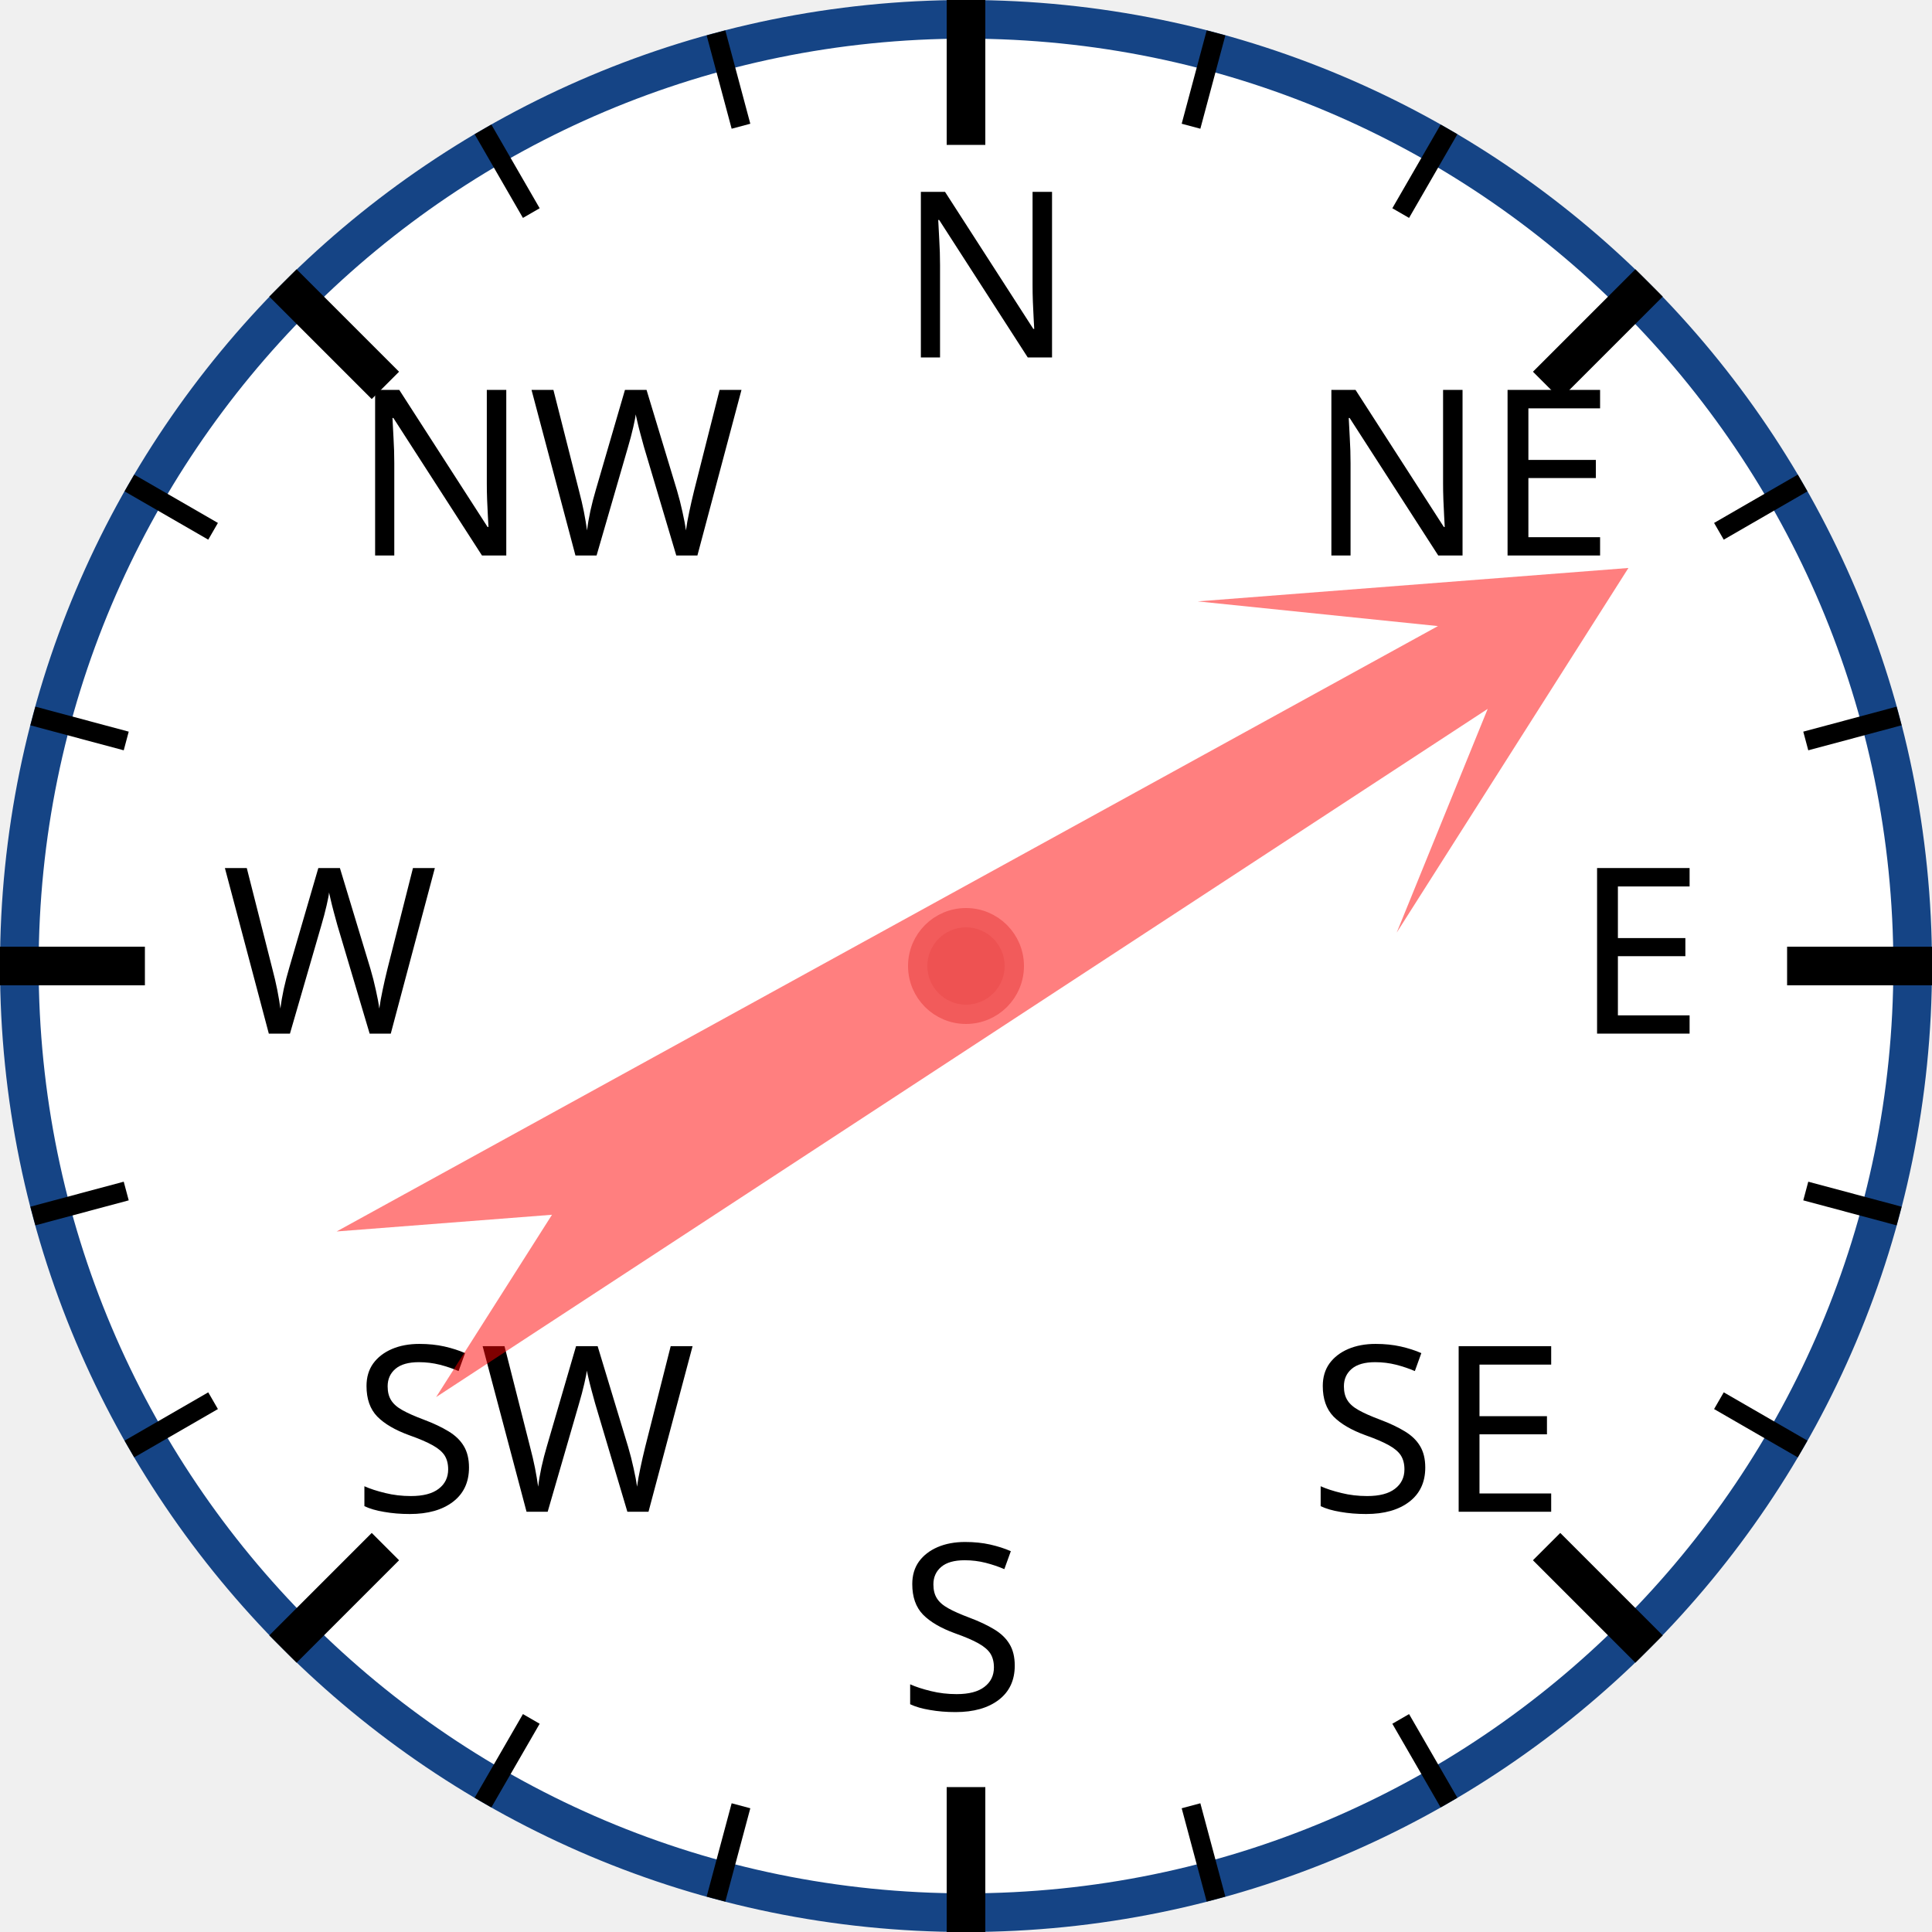
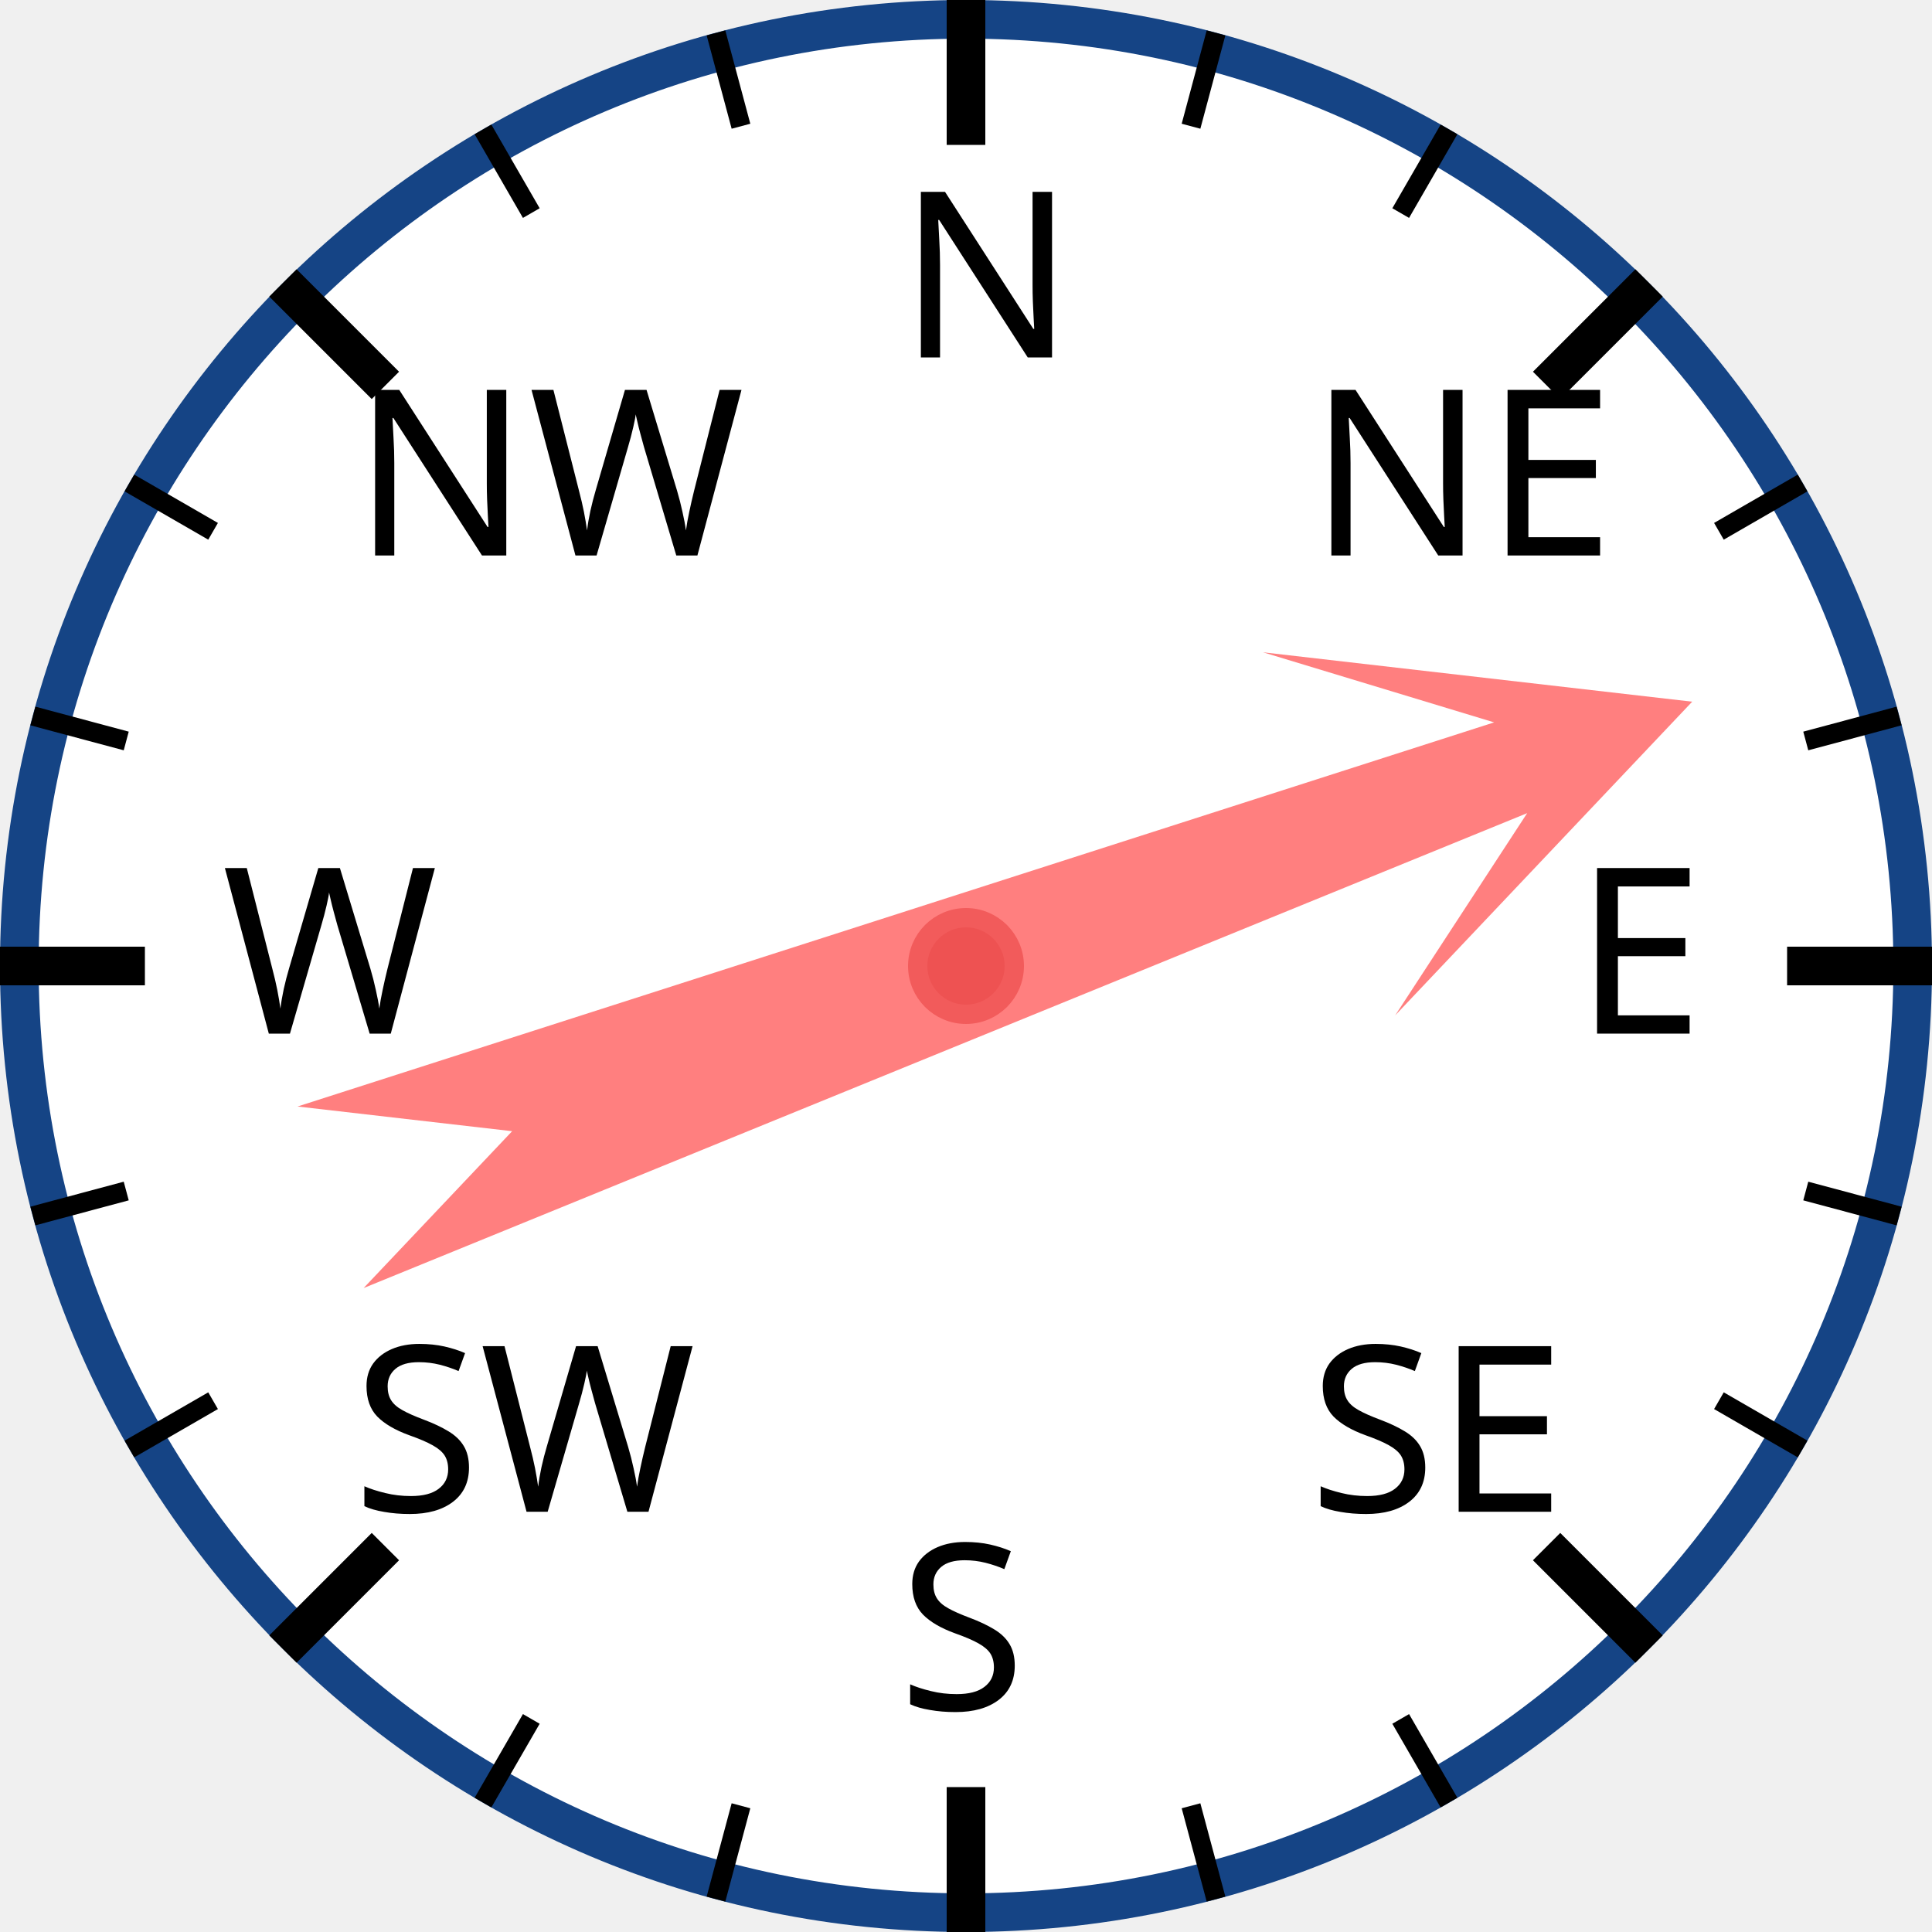
<svg xmlns="http://www.w3.org/2000/svg" width="120px" height="120px" viewBox="0 0 200 200">
  <circle cx="100" cy="100" r="98" style="fill: white; stroke: #154485; stroke-width: 4;" />
  <text x="93.0" y="37.0" style="font-family: sans-serif; font-size: 18pt;">N</text>
  <line x1="100.0" y1="0.0" x2="100.0" y2="15.0" style="stroke: black; stroke-width: 4;" />
  <line x1="74.118" y1="3.407" x2="76.706" y2="13.067" style="stroke: black; stroke-width: 2;" />
  <line x1="50" y1="13.397" x2="55" y2="22.058" style="stroke: black; stroke-width: 2;" />
  <text x="36.503" y="57.503" style="font-family: sans-serif; font-size: 18pt;">NW</text>
  <line x1="29.289" y1="29.289" x2="39.896" y2="39.896" style="stroke: black; stroke-width: 4;" />
  <line x1="13.397" y1="50" x2="22.058" y2="55" style="stroke: black; stroke-width: 2;" />
  <line x1="3.407" y1="74.118" x2="13.067" y2="76.706" style="stroke: black; stroke-width: 2;" />
  <text x="23.0" y="107.0" style="font-family: sans-serif; font-size: 18pt;">W</text>
  <line x1="0.0" y1="100.0" x2="15.0" y2="100.0" style="stroke: black; stroke-width: 4;" />
  <line x1="3.407" y1="125.882" x2="13.067" y2="123.294" style="stroke: black; stroke-width: 2;" />
  <line x1="13.397" y1="150" x2="22.058" y2="145" style="stroke: black; stroke-width: 2;" />
  <text x="36.503" y="156.497" style="font-family: sans-serif; font-size: 18pt;">SW</text>
  <line x1="29.289" y1="170.711" x2="39.896" y2="160.104" style="stroke: black; stroke-width: 4;" />
  <line x1="50" y1="186.603" x2="55" y2="177.942" style="stroke: black; stroke-width: 2;" />
  <line x1="74.118" y1="196.593" x2="76.706" y2="186.933" style="stroke: black; stroke-width: 2;" />
  <text x="93" y="177.0" style="font-family: sans-serif; font-size: 18pt;">S</text>
  <line x1="100" y1="200.0" x2="100" y2="185.0" style="stroke: black; stroke-width: 4;" />
  <line x1="125.882" y1="196.593" x2="123.294" y2="186.933" style="stroke: black; stroke-width: 2;" />
  <line x1="150.0" y1="186.603" x2="145.0" y2="177.942" style="stroke: black; stroke-width: 2;" />
  <text x="135.497" y="156.497" style="font-family: sans-serif; font-size: 18pt;">SE</text>
  <line x1="170.711" y1="170.711" x2="160.104" y2="160.104" style="stroke: black; stroke-width: 4;" />
  <line x1="186.603" y1="150" x2="177.942" y2="145" style="stroke: black; stroke-width: 2;" />
  <line x1="196.593" y1="125.882" x2="186.933" y2="123.294" style="stroke: black; stroke-width: 2;" />
  <text x="163.0" y="107" style="font-family: sans-serif; font-size: 18pt;">E</text>
  <line x1="200.0" y1="100" x2="185.0" y2="100" style="stroke: black; stroke-width: 4;" />
  <line x1="196.593" y1="74.118" x2="186.933" y2="76.706" style="stroke: black; stroke-width: 2;" />
  <line x1="186.603" y1="50" x2="177.942" y2="55" style="stroke: black; stroke-width: 2;" />
  <text x="135.497" y="57.503" style="font-family: sans-serif; font-size: 18pt;">NE</text>
  <line x1="170.711" y1="29.289" x2="160.104" y2="39.896" style="stroke: black; stroke-width: 4;" />
  <line x1="150" y1="13.397" x2="145" y2="22.058" style="stroke: black; stroke-width: 2;" />
  <line x1="125.882" y1="3.407" x2="123.294" y2="13.067" style="stroke: black; stroke-width: 2;" />
-   <polygon points="100 20 120 60 105 40 110 170 100 150 90 170 95 40 80 60" style="fill: red; fill-opacity: 0.5;" transform="rotate(59,100,100)" />
+   <polygon points="100 20 120 60 105 40 110 170 100 150 90 170 95 40 80 60" style="fill: red; fill-opacity: 0.5;" transform="rotate(70,100,100)" />
  <circle cx="100" cy="100" r="5" style="fill: #EE5252; stroke: #F25B5B; stroke-width: 2;" />
</svg>
